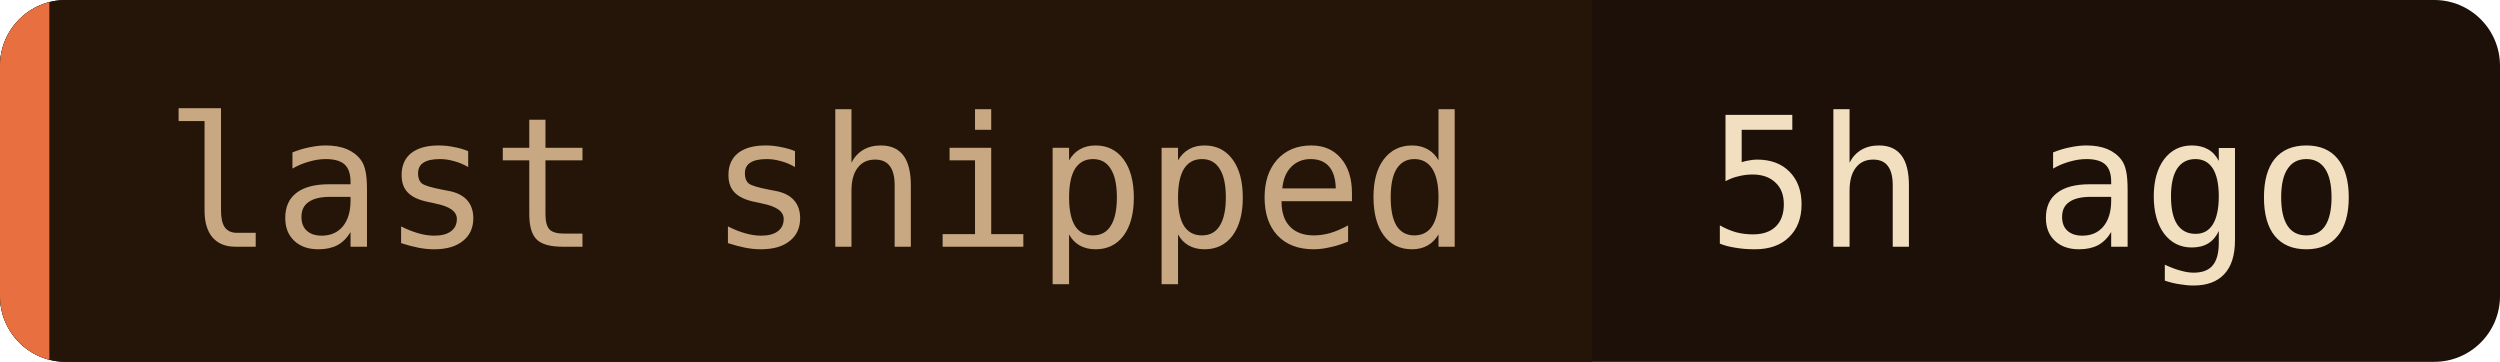
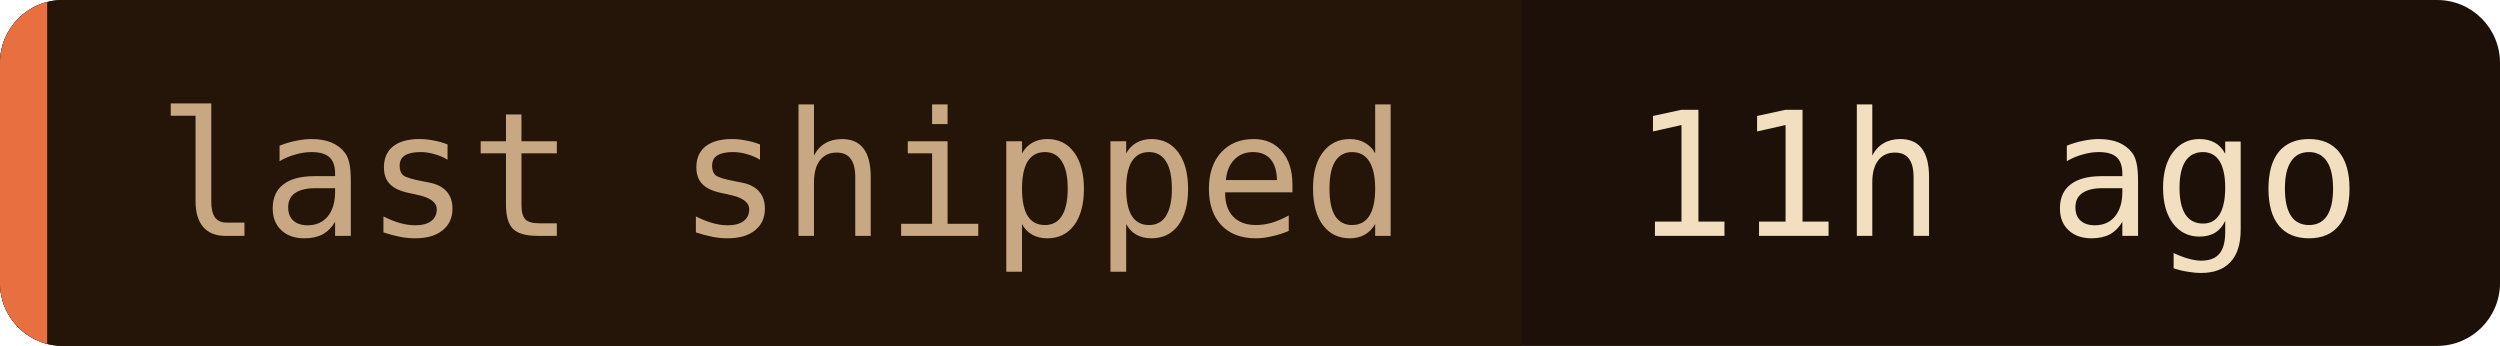
- <svg xmlns="http://www.w3.org/2000/svg" width="152" height="22" role="img" aria-label="last shipped: 5h ago">
+ <svg xmlns="http://www.w3.org/2000/svg" width="159" height="22" role="img" aria-label="last shipped: 11h ago">
  <clipPath id="c">
-     <rect width="152" height="22" rx="4" />
+     <rect width="159" height="22" rx="4" />
  </clipPath>
  <g clip-path="url(#c)">
-     <rect width="152" height="22" fill="#1c1008" />
+     <rect width="159" height="22" fill="#1c1008" />
    <rect width="96.8" height="22" fill="#241508" />
    <rect width="3" height="22" fill="#e87040" />
  </g>
  <g font-family="'JetBrains Mono', 'Fira Code', ui-monospace, SFMono-Regular, Menlo, monospace" font-size="11">
    <text x="10" y="15" fill="#c8a882">last shipped</text>
-     <text x="103.8" y="15" fill="#f2dfc0">5h ago</text>
+     <text x="103.8" y="15" fill="#f2dfc0">11h ago</text>
  </g>
</svg>
